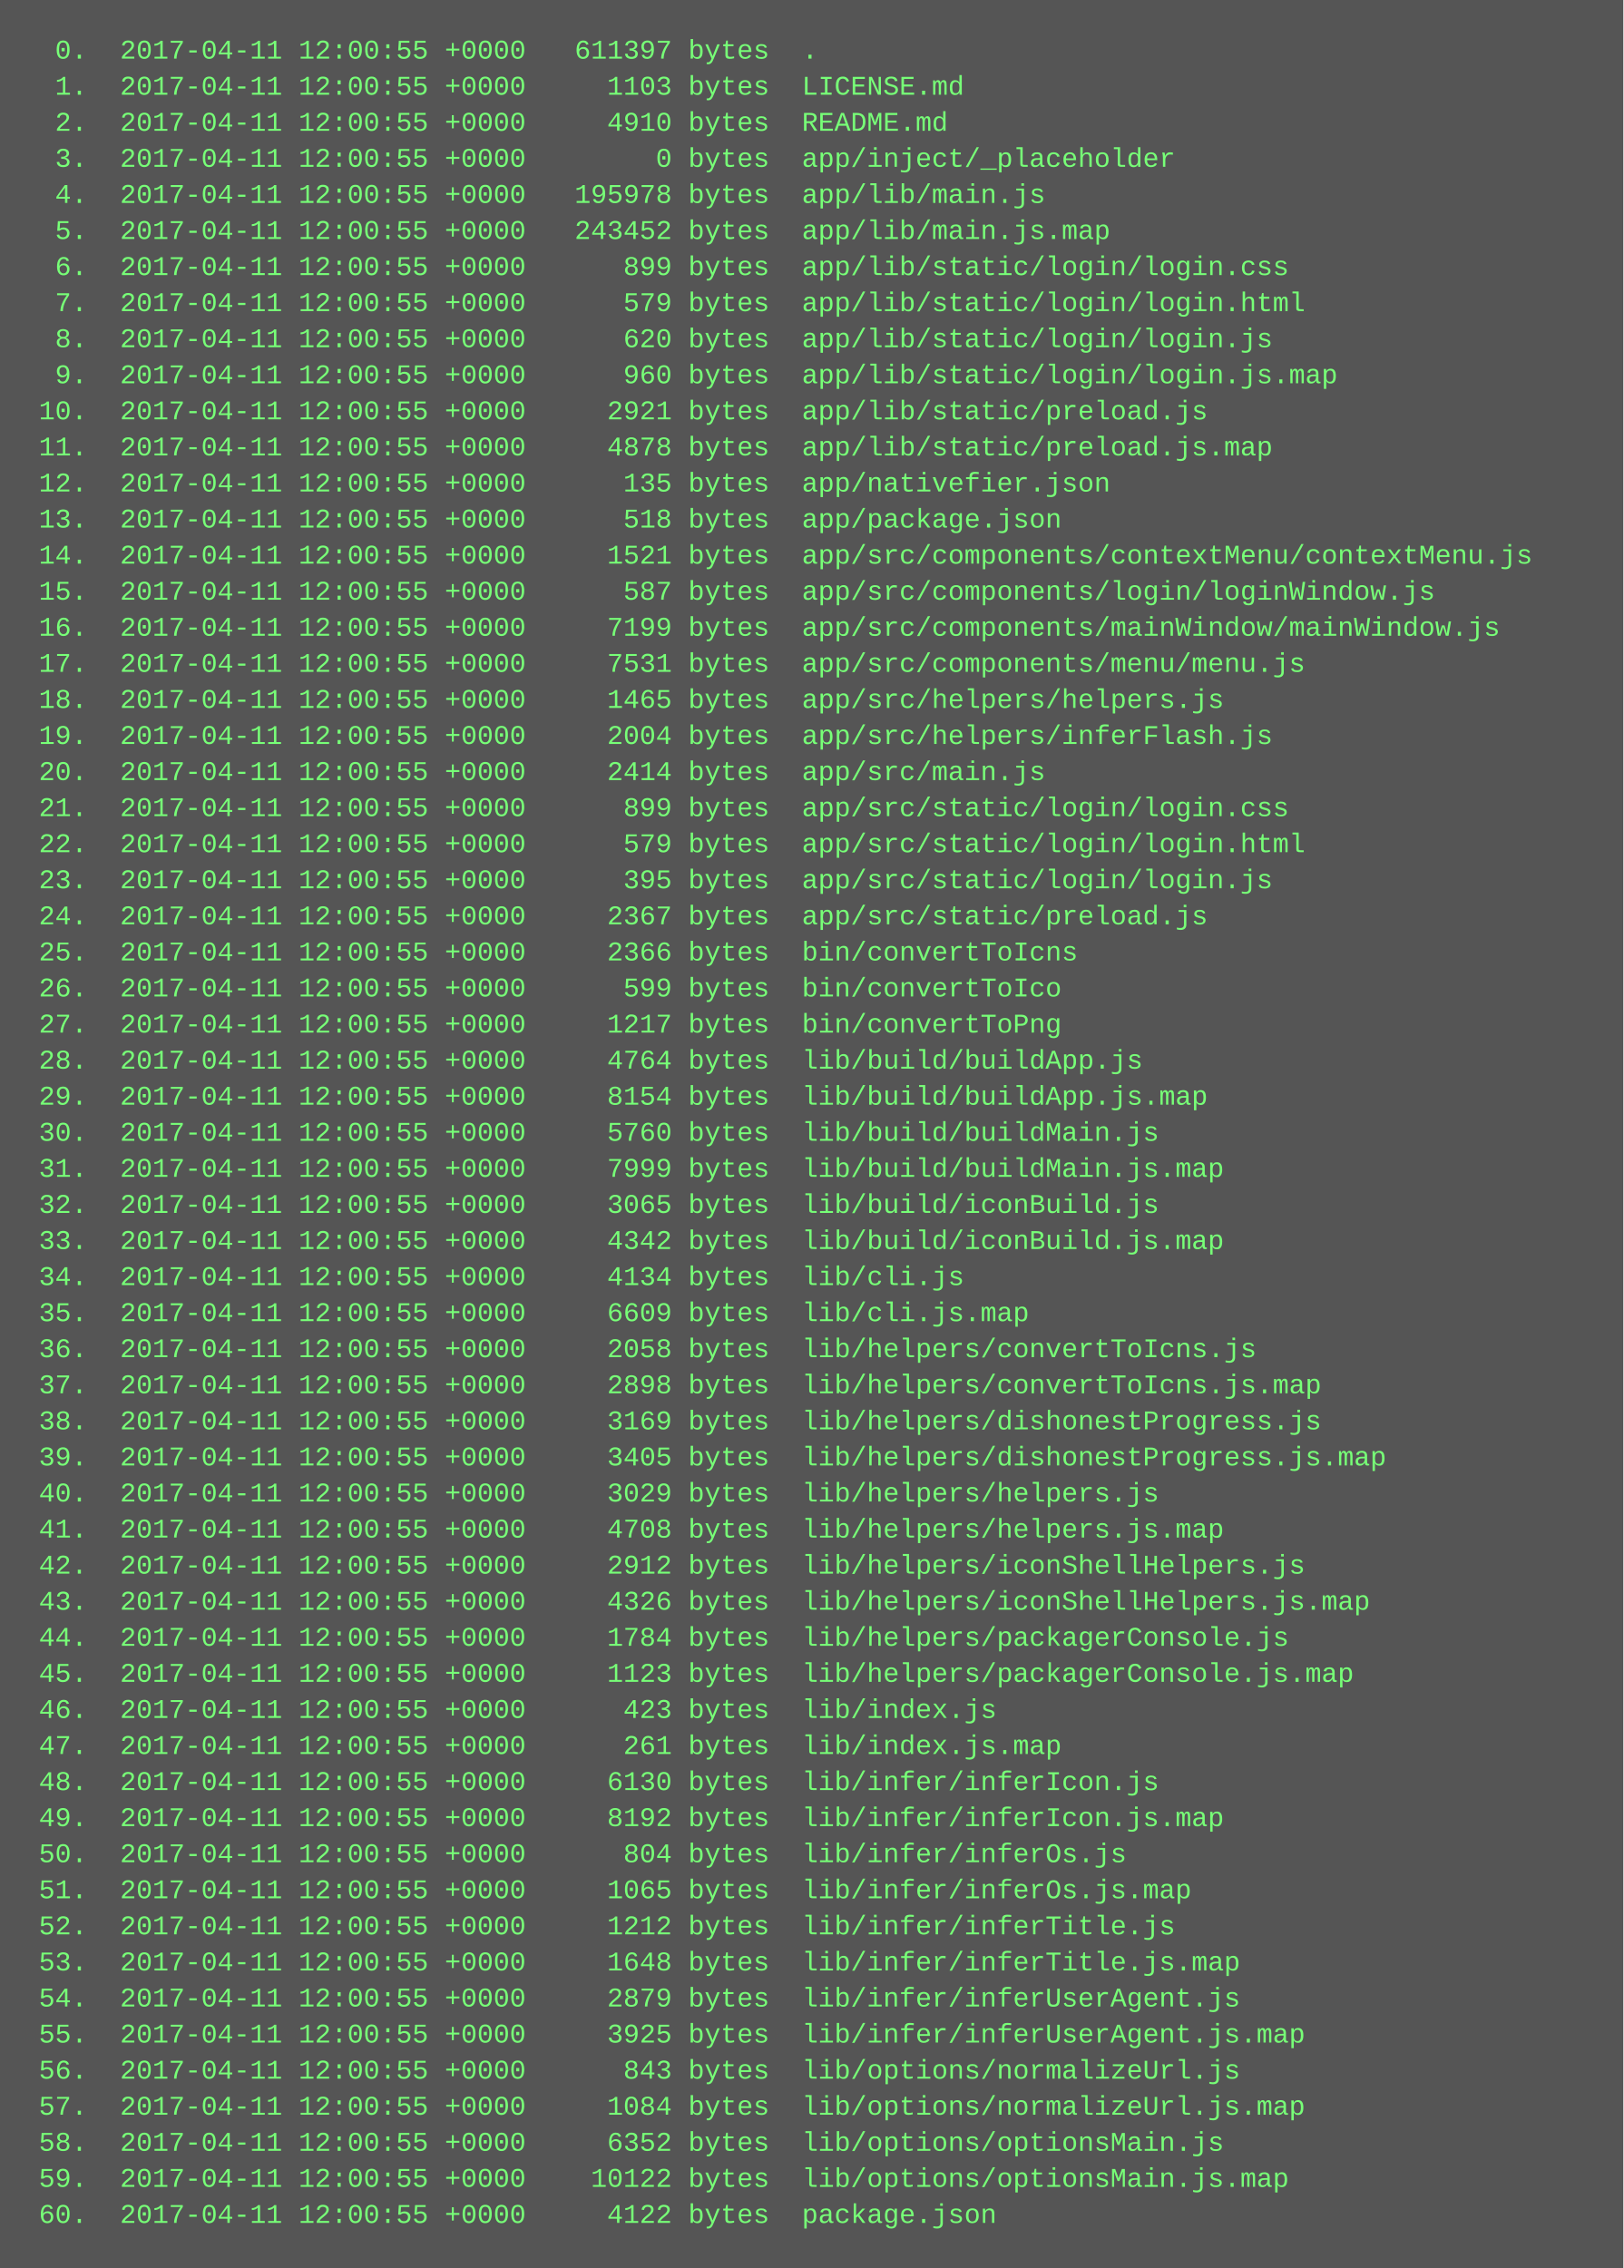
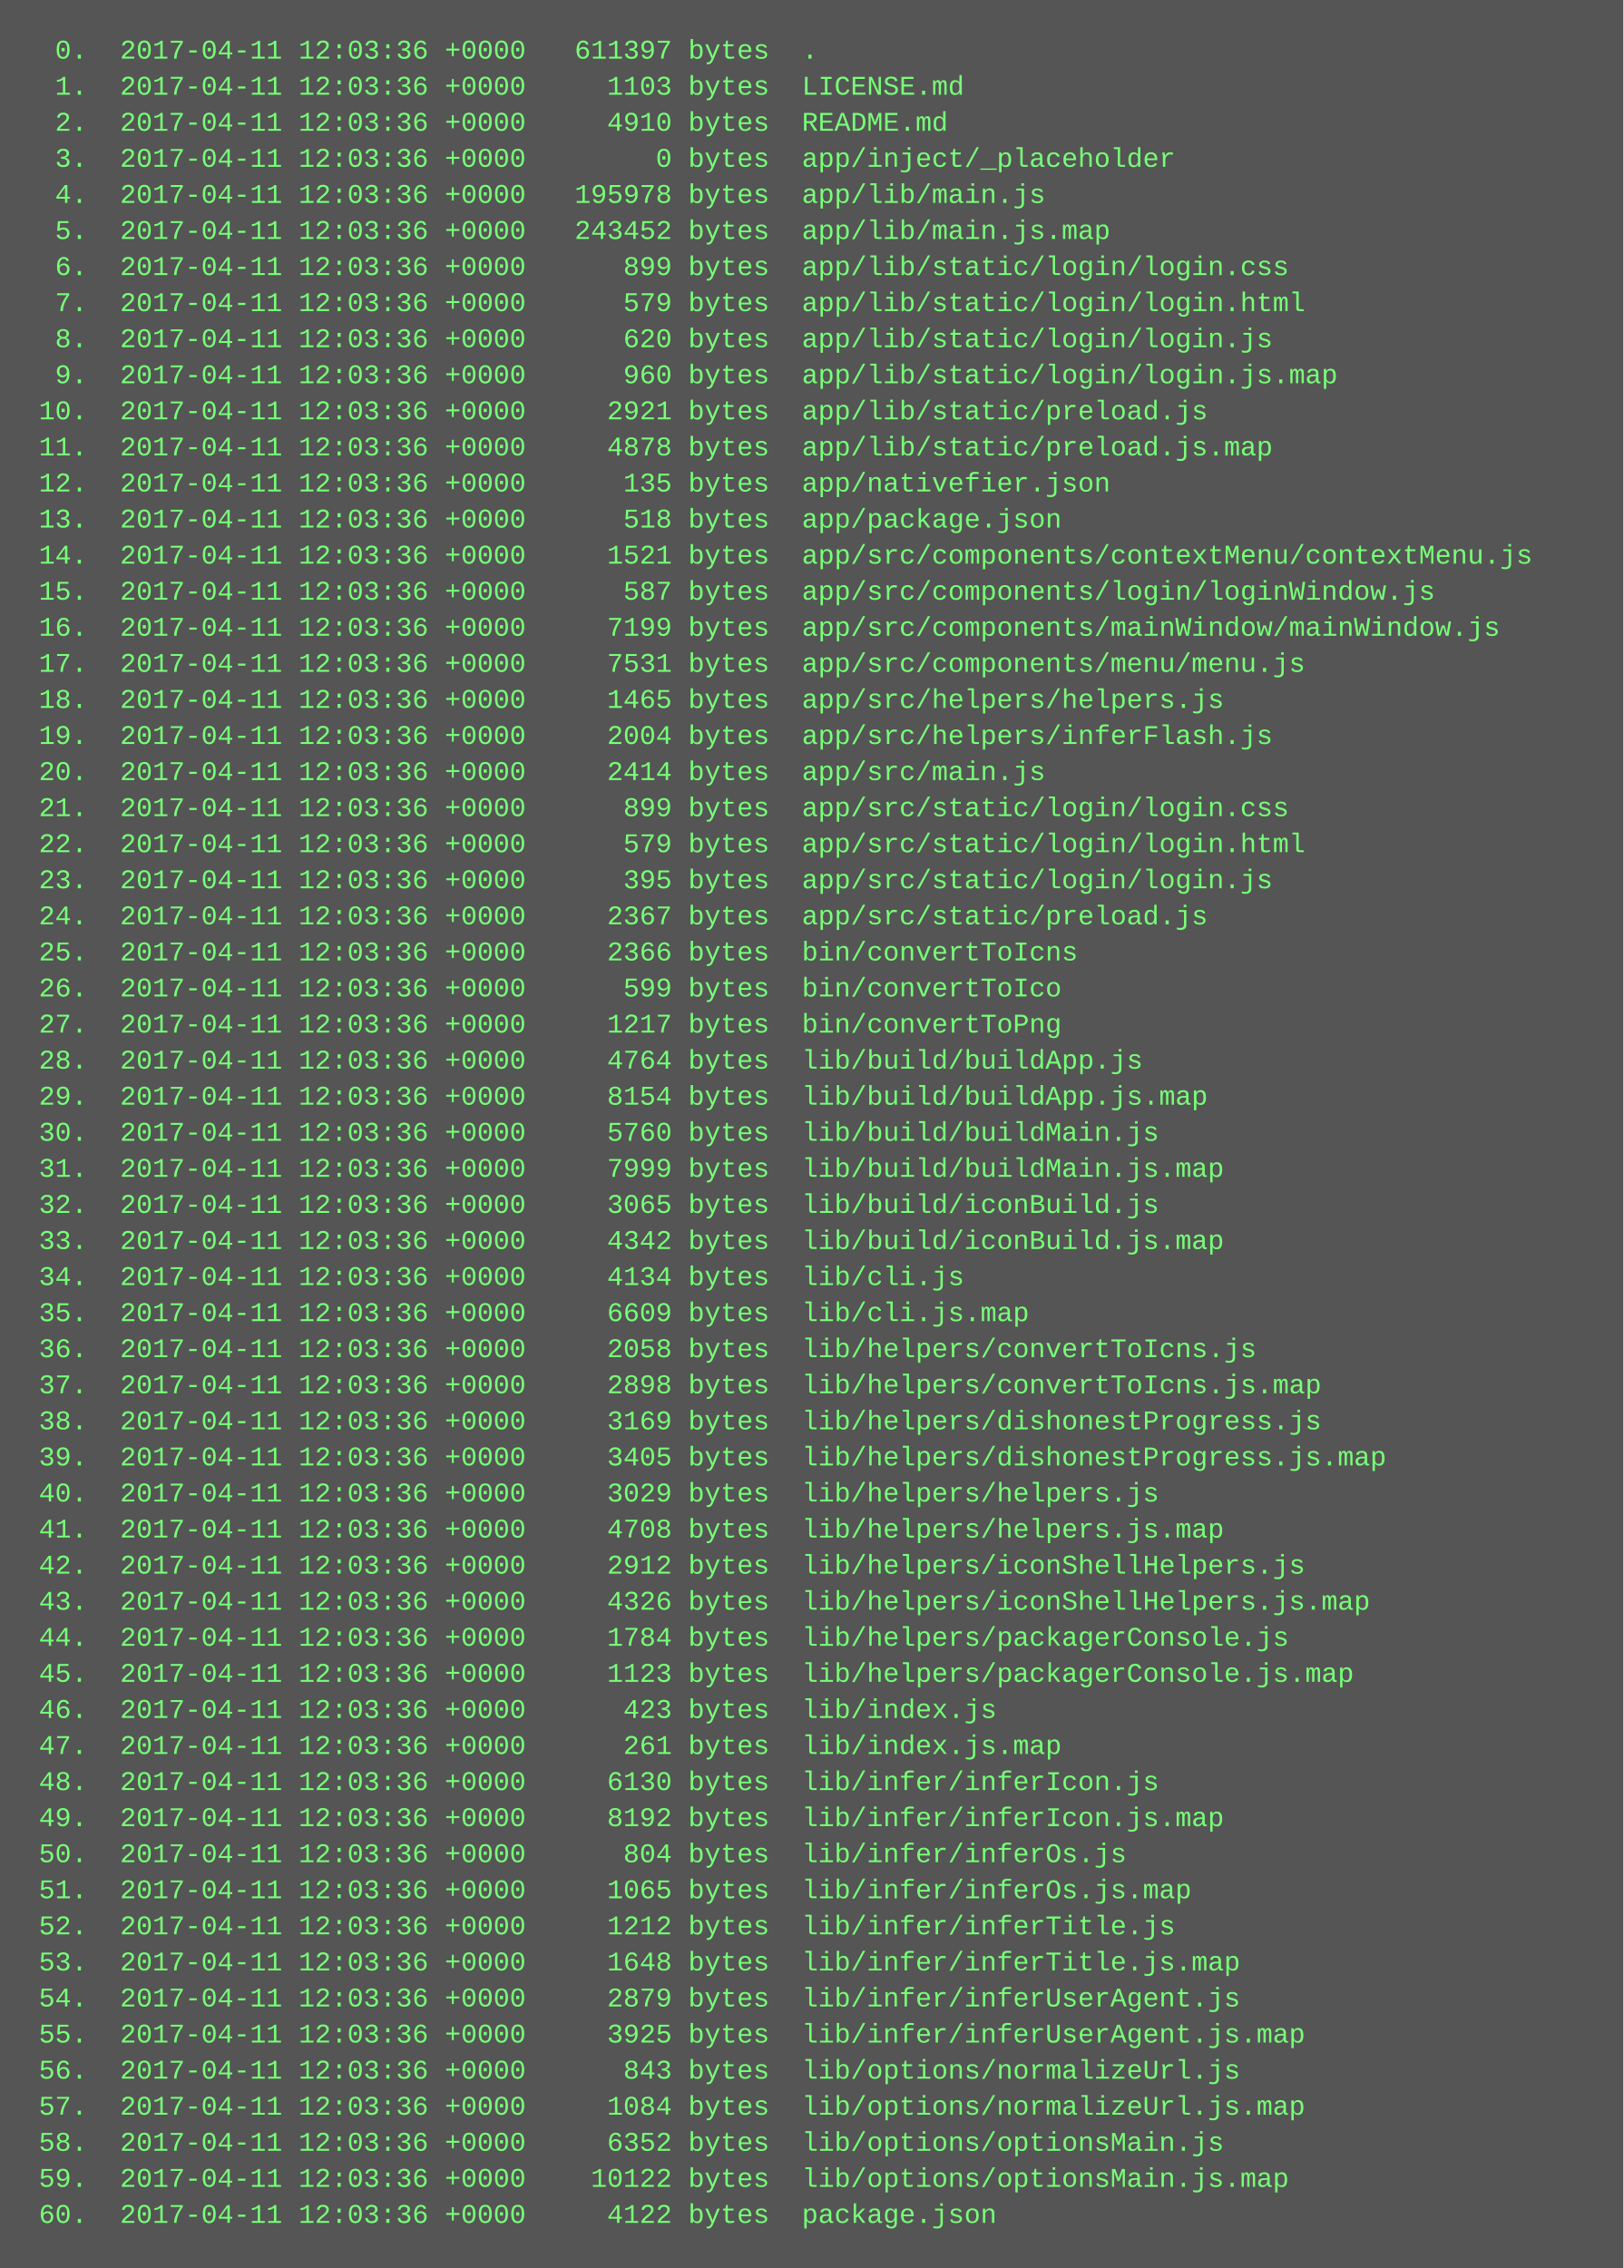
<svg xmlns="http://www.w3.org/2000/svg" height="1006" width="720">
  <rect height="1006" fill="#555" width="720" />
  <text fill="#7f7" font-family="Courier New" font-size="12" xml:space="preserve">
-     <tspan x="10" y="26">  0.  2017-04-11 12:00:55 +0000   611397 bytes  .</tspan>
-     <tspan x="10" y="42">  1.  2017-04-11 12:00:55 +0000     1103 bytes  LICENSE.md</tspan>
-     <tspan x="10" y="58">  2.  2017-04-11 12:00:55 +0000     4910 bytes  README.md</tspan>
-     <tspan x="10" y="74">  3.  2017-04-11 12:00:55 +0000        0 bytes  app/inject/_placeholder</tspan>
-     <tspan x="10" y="90">  4.  2017-04-11 12:00:55 +0000   195978 bytes  app/lib/main.js</tspan>
-     <tspan x="10" y="106">  5.  2017-04-11 12:00:55 +0000   243452 bytes  app/lib/main.js.map</tspan>
-     <tspan x="10" y="122">  6.  2017-04-11 12:00:55 +0000      899 bytes  app/lib/static/login/login.css</tspan>
-     <tspan x="10" y="138">  7.  2017-04-11 12:00:55 +0000      579 bytes  app/lib/static/login/login.html</tspan>
-     <tspan x="10" y="154">  8.  2017-04-11 12:00:55 +0000      620 bytes  app/lib/static/login/login.js</tspan>
-     <tspan x="10" y="170">  9.  2017-04-11 12:00:55 +0000      960 bytes  app/lib/static/login/login.js.map</tspan>
-     <tspan x="10" y="186"> 10.  2017-04-11 12:00:55 +0000     2921 bytes  app/lib/static/preload.js</tspan>
-     <tspan x="10" y="202"> 11.  2017-04-11 12:00:55 +0000     4878 bytes  app/lib/static/preload.js.map</tspan>
-     <tspan x="10" y="218"> 12.  2017-04-11 12:00:55 +0000      135 bytes  app/nativefier.json</tspan>
-     <tspan x="10" y="234"> 13.  2017-04-11 12:00:55 +0000      518 bytes  app/package.json</tspan>
-     <tspan x="10" y="250"> 14.  2017-04-11 12:00:55 +0000     1521 bytes  app/src/components/contextMenu/contextMenu.js</tspan>
-     <tspan x="10" y="266"> 15.  2017-04-11 12:00:55 +0000      587 bytes  app/src/components/login/loginWindow.js</tspan>
-     <tspan x="10" y="282"> 16.  2017-04-11 12:00:55 +0000     7199 bytes  app/src/components/mainWindow/mainWindow.js</tspan>
-     <tspan x="10" y="298"> 17.  2017-04-11 12:00:55 +0000     7531 bytes  app/src/components/menu/menu.js</tspan>
-     <tspan x="10" y="314"> 18.  2017-04-11 12:00:55 +0000     1465 bytes  app/src/helpers/helpers.js</tspan>
-     <tspan x="10" y="330"> 19.  2017-04-11 12:00:55 +0000     2004 bytes  app/src/helpers/inferFlash.js</tspan>
-     <tspan x="10" y="346"> 20.  2017-04-11 12:00:55 +0000     2414 bytes  app/src/main.js</tspan>
-     <tspan x="10" y="362"> 21.  2017-04-11 12:00:55 +0000      899 bytes  app/src/static/login/login.css</tspan>
-     <tspan x="10" y="378"> 22.  2017-04-11 12:00:55 +0000      579 bytes  app/src/static/login/login.html</tspan>
-     <tspan x="10" y="394"> 23.  2017-04-11 12:00:55 +0000      395 bytes  app/src/static/login/login.js</tspan>
-     <tspan x="10" y="410"> 24.  2017-04-11 12:00:55 +0000     2367 bytes  app/src/static/preload.js</tspan>
-     <tspan x="10" y="426"> 25.  2017-04-11 12:00:55 +0000     2366 bytes  bin/convertToIcns</tspan>
-     <tspan x="10" y="442"> 26.  2017-04-11 12:00:55 +0000      599 bytes  bin/convertToIco</tspan>
-     <tspan x="10" y="458"> 27.  2017-04-11 12:00:55 +0000     1217 bytes  bin/convertToPng</tspan>
-     <tspan x="10" y="474"> 28.  2017-04-11 12:00:55 +0000     4764 bytes  lib/build/buildApp.js</tspan>
-     <tspan x="10" y="490"> 29.  2017-04-11 12:00:55 +0000     8154 bytes  lib/build/buildApp.js.map</tspan>
-     <tspan x="10" y="506"> 30.  2017-04-11 12:00:55 +0000     5760 bytes  lib/build/buildMain.js</tspan>
-     <tspan x="10" y="522"> 31.  2017-04-11 12:00:55 +0000     7999 bytes  lib/build/buildMain.js.map</tspan>
-     <tspan x="10" y="538"> 32.  2017-04-11 12:00:55 +0000     3065 bytes  lib/build/iconBuild.js</tspan>
-     <tspan x="10" y="554"> 33.  2017-04-11 12:00:55 +0000     4342 bytes  lib/build/iconBuild.js.map</tspan>
-     <tspan x="10" y="570"> 34.  2017-04-11 12:00:55 +0000     4134 bytes  lib/cli.js</tspan>
-     <tspan x="10" y="586"> 35.  2017-04-11 12:00:55 +0000     6609 bytes  lib/cli.js.map</tspan>
-     <tspan x="10" y="602"> 36.  2017-04-11 12:00:55 +0000     2058 bytes  lib/helpers/convertToIcns.js</tspan>
-     <tspan x="10" y="618"> 37.  2017-04-11 12:00:55 +0000     2898 bytes  lib/helpers/convertToIcns.js.map</tspan>
-     <tspan x="10" y="634"> 38.  2017-04-11 12:00:55 +0000     3169 bytes  lib/helpers/dishonestProgress.js</tspan>
-     <tspan x="10" y="650"> 39.  2017-04-11 12:00:55 +0000     3405 bytes  lib/helpers/dishonestProgress.js.map</tspan>
-     <tspan x="10" y="666"> 40.  2017-04-11 12:00:55 +0000     3029 bytes  lib/helpers/helpers.js</tspan>
-     <tspan x="10" y="682"> 41.  2017-04-11 12:00:55 +0000     4708 bytes  lib/helpers/helpers.js.map</tspan>
-     <tspan x="10" y="698"> 42.  2017-04-11 12:00:55 +0000     2912 bytes  lib/helpers/iconShellHelpers.js</tspan>
-     <tspan x="10" y="714"> 43.  2017-04-11 12:00:55 +0000     4326 bytes  lib/helpers/iconShellHelpers.js.map</tspan>
-     <tspan x="10" y="730"> 44.  2017-04-11 12:00:55 +0000     1784 bytes  lib/helpers/packagerConsole.js</tspan>
-     <tspan x="10" y="746"> 45.  2017-04-11 12:00:55 +0000     1123 bytes  lib/helpers/packagerConsole.js.map</tspan>
-     <tspan x="10" y="762"> 46.  2017-04-11 12:00:55 +0000      423 bytes  lib/index.js</tspan>
-     <tspan x="10" y="778"> 47.  2017-04-11 12:00:55 +0000      261 bytes  lib/index.js.map</tspan>
-     <tspan x="10" y="794"> 48.  2017-04-11 12:00:55 +0000     6130 bytes  lib/infer/inferIcon.js</tspan>
-     <tspan x="10" y="810"> 49.  2017-04-11 12:00:55 +0000     8192 bytes  lib/infer/inferIcon.js.map</tspan>
-     <tspan x="10" y="826"> 50.  2017-04-11 12:00:55 +0000      804 bytes  lib/infer/inferOs.js</tspan>
-     <tspan x="10" y="842"> 51.  2017-04-11 12:00:55 +0000     1065 bytes  lib/infer/inferOs.js.map</tspan>
-     <tspan x="10" y="858"> 52.  2017-04-11 12:00:55 +0000     1212 bytes  lib/infer/inferTitle.js</tspan>
-     <tspan x="10" y="874"> 53.  2017-04-11 12:00:55 +0000     1648 bytes  lib/infer/inferTitle.js.map</tspan>
-     <tspan x="10" y="890"> 54.  2017-04-11 12:00:55 +0000     2879 bytes  lib/infer/inferUserAgent.js</tspan>
-     <tspan x="10" y="906"> 55.  2017-04-11 12:00:55 +0000     3925 bytes  lib/infer/inferUserAgent.js.map</tspan>
-     <tspan x="10" y="922"> 56.  2017-04-11 12:00:55 +0000      843 bytes  lib/options/normalizeUrl.js</tspan>
-     <tspan x="10" y="938"> 57.  2017-04-11 12:00:55 +0000     1084 bytes  lib/options/normalizeUrl.js.map</tspan>
-     <tspan x="10" y="954"> 58.  2017-04-11 12:00:55 +0000     6352 bytes  lib/options/optionsMain.js</tspan>
-     <tspan x="10" y="970"> 59.  2017-04-11 12:00:55 +0000    10122 bytes  lib/options/optionsMain.js.map</tspan>
-     <tspan x="10" y="986"> 60.  2017-04-11 12:00:55 +0000     4122 bytes  package.json</tspan>
+     <tspan x="10" y="26">  0.  2017-04-11 12:03:36 +0000   611397 bytes  .</tspan>
+     <tspan x="10" y="42">  1.  2017-04-11 12:03:36 +0000     1103 bytes  LICENSE.md</tspan>
+     <tspan x="10" y="58">  2.  2017-04-11 12:03:36 +0000     4910 bytes  README.md</tspan>
+     <tspan x="10" y="74">  3.  2017-04-11 12:03:36 +0000        0 bytes  app/inject/_placeholder</tspan>
+     <tspan x="10" y="90">  4.  2017-04-11 12:03:36 +0000   195978 bytes  app/lib/main.js</tspan>
+     <tspan x="10" y="106">  5.  2017-04-11 12:03:36 +0000   243452 bytes  app/lib/main.js.map</tspan>
+     <tspan x="10" y="122">  6.  2017-04-11 12:03:36 +0000      899 bytes  app/lib/static/login/login.css</tspan>
+     <tspan x="10" y="138">  7.  2017-04-11 12:03:36 +0000      579 bytes  app/lib/static/login/login.html</tspan>
+     <tspan x="10" y="154">  8.  2017-04-11 12:03:36 +0000      620 bytes  app/lib/static/login/login.js</tspan>
+     <tspan x="10" y="170">  9.  2017-04-11 12:03:36 +0000      960 bytes  app/lib/static/login/login.js.map</tspan>
+     <tspan x="10" y="186"> 10.  2017-04-11 12:03:36 +0000     2921 bytes  app/lib/static/preload.js</tspan>
+     <tspan x="10" y="202"> 11.  2017-04-11 12:03:36 +0000     4878 bytes  app/lib/static/preload.js.map</tspan>
+     <tspan x="10" y="218"> 12.  2017-04-11 12:03:36 +0000      135 bytes  app/nativefier.json</tspan>
+     <tspan x="10" y="234"> 13.  2017-04-11 12:03:36 +0000      518 bytes  app/package.json</tspan>
+     <tspan x="10" y="250"> 14.  2017-04-11 12:03:36 +0000     1521 bytes  app/src/components/contextMenu/contextMenu.js</tspan>
+     <tspan x="10" y="266"> 15.  2017-04-11 12:03:36 +0000      587 bytes  app/src/components/login/loginWindow.js</tspan>
+     <tspan x="10" y="282"> 16.  2017-04-11 12:03:36 +0000     7199 bytes  app/src/components/mainWindow/mainWindow.js</tspan>
+     <tspan x="10" y="298"> 17.  2017-04-11 12:03:36 +0000     7531 bytes  app/src/components/menu/menu.js</tspan>
+     <tspan x="10" y="314"> 18.  2017-04-11 12:03:36 +0000     1465 bytes  app/src/helpers/helpers.js</tspan>
+     <tspan x="10" y="330"> 19.  2017-04-11 12:03:36 +0000     2004 bytes  app/src/helpers/inferFlash.js</tspan>
+     <tspan x="10" y="346"> 20.  2017-04-11 12:03:36 +0000     2414 bytes  app/src/main.js</tspan>
+     <tspan x="10" y="362"> 21.  2017-04-11 12:03:36 +0000      899 bytes  app/src/static/login/login.css</tspan>
+     <tspan x="10" y="378"> 22.  2017-04-11 12:03:36 +0000      579 bytes  app/src/static/login/login.html</tspan>
+     <tspan x="10" y="394"> 23.  2017-04-11 12:03:36 +0000      395 bytes  app/src/static/login/login.js</tspan>
+     <tspan x="10" y="410"> 24.  2017-04-11 12:03:36 +0000     2367 bytes  app/src/static/preload.js</tspan>
+     <tspan x="10" y="426"> 25.  2017-04-11 12:03:36 +0000     2366 bytes  bin/convertToIcns</tspan>
+     <tspan x="10" y="442"> 26.  2017-04-11 12:03:36 +0000      599 bytes  bin/convertToIco</tspan>
+     <tspan x="10" y="458"> 27.  2017-04-11 12:03:36 +0000     1217 bytes  bin/convertToPng</tspan>
+     <tspan x="10" y="474"> 28.  2017-04-11 12:03:36 +0000     4764 bytes  lib/build/buildApp.js</tspan>
+     <tspan x="10" y="490"> 29.  2017-04-11 12:03:36 +0000     8154 bytes  lib/build/buildApp.js.map</tspan>
+     <tspan x="10" y="506"> 30.  2017-04-11 12:03:36 +0000     5760 bytes  lib/build/buildMain.js</tspan>
+     <tspan x="10" y="522"> 31.  2017-04-11 12:03:36 +0000     7999 bytes  lib/build/buildMain.js.map</tspan>
+     <tspan x="10" y="538"> 32.  2017-04-11 12:03:36 +0000     3065 bytes  lib/build/iconBuild.js</tspan>
+     <tspan x="10" y="554"> 33.  2017-04-11 12:03:36 +0000     4342 bytes  lib/build/iconBuild.js.map</tspan>
+     <tspan x="10" y="570"> 34.  2017-04-11 12:03:36 +0000     4134 bytes  lib/cli.js</tspan>
+     <tspan x="10" y="586"> 35.  2017-04-11 12:03:36 +0000     6609 bytes  lib/cli.js.map</tspan>
+     <tspan x="10" y="602"> 36.  2017-04-11 12:03:36 +0000     2058 bytes  lib/helpers/convertToIcns.js</tspan>
+     <tspan x="10" y="618"> 37.  2017-04-11 12:03:36 +0000     2898 bytes  lib/helpers/convertToIcns.js.map</tspan>
+     <tspan x="10" y="634"> 38.  2017-04-11 12:03:36 +0000     3169 bytes  lib/helpers/dishonestProgress.js</tspan>
+     <tspan x="10" y="650"> 39.  2017-04-11 12:03:36 +0000     3405 bytes  lib/helpers/dishonestProgress.js.map</tspan>
+     <tspan x="10" y="666"> 40.  2017-04-11 12:03:36 +0000     3029 bytes  lib/helpers/helpers.js</tspan>
+     <tspan x="10" y="682"> 41.  2017-04-11 12:03:36 +0000     4708 bytes  lib/helpers/helpers.js.map</tspan>
+     <tspan x="10" y="698"> 42.  2017-04-11 12:03:36 +0000     2912 bytes  lib/helpers/iconShellHelpers.js</tspan>
+     <tspan x="10" y="714"> 43.  2017-04-11 12:03:36 +0000     4326 bytes  lib/helpers/iconShellHelpers.js.map</tspan>
+     <tspan x="10" y="730"> 44.  2017-04-11 12:03:36 +0000     1784 bytes  lib/helpers/packagerConsole.js</tspan>
+     <tspan x="10" y="746"> 45.  2017-04-11 12:03:36 +0000     1123 bytes  lib/helpers/packagerConsole.js.map</tspan>
+     <tspan x="10" y="762"> 46.  2017-04-11 12:03:36 +0000      423 bytes  lib/index.js</tspan>
+     <tspan x="10" y="778"> 47.  2017-04-11 12:03:36 +0000      261 bytes  lib/index.js.map</tspan>
+     <tspan x="10" y="794"> 48.  2017-04-11 12:03:36 +0000     6130 bytes  lib/infer/inferIcon.js</tspan>
+     <tspan x="10" y="810"> 49.  2017-04-11 12:03:36 +0000     8192 bytes  lib/infer/inferIcon.js.map</tspan>
+     <tspan x="10" y="826"> 50.  2017-04-11 12:03:36 +0000      804 bytes  lib/infer/inferOs.js</tspan>
+     <tspan x="10" y="842"> 51.  2017-04-11 12:03:36 +0000     1065 bytes  lib/infer/inferOs.js.map</tspan>
+     <tspan x="10" y="858"> 52.  2017-04-11 12:03:36 +0000     1212 bytes  lib/infer/inferTitle.js</tspan>
+     <tspan x="10" y="874"> 53.  2017-04-11 12:03:36 +0000     1648 bytes  lib/infer/inferTitle.js.map</tspan>
+     <tspan x="10" y="890"> 54.  2017-04-11 12:03:36 +0000     2879 bytes  lib/infer/inferUserAgent.js</tspan>
+     <tspan x="10" y="906"> 55.  2017-04-11 12:03:36 +0000     3925 bytes  lib/infer/inferUserAgent.js.map</tspan>
+     <tspan x="10" y="922"> 56.  2017-04-11 12:03:36 +0000      843 bytes  lib/options/normalizeUrl.js</tspan>
+     <tspan x="10" y="938"> 57.  2017-04-11 12:03:36 +0000     1084 bytes  lib/options/normalizeUrl.js.map</tspan>
+     <tspan x="10" y="954"> 58.  2017-04-11 12:03:36 +0000     6352 bytes  lib/options/optionsMain.js</tspan>
+     <tspan x="10" y="970"> 59.  2017-04-11 12:03:36 +0000    10122 bytes  lib/options/optionsMain.js.map</tspan>
+     <tspan x="10" y="986"> 60.  2017-04-11 12:03:36 +0000     4122 bytes  package.json</tspan>
  </text>
</svg>
